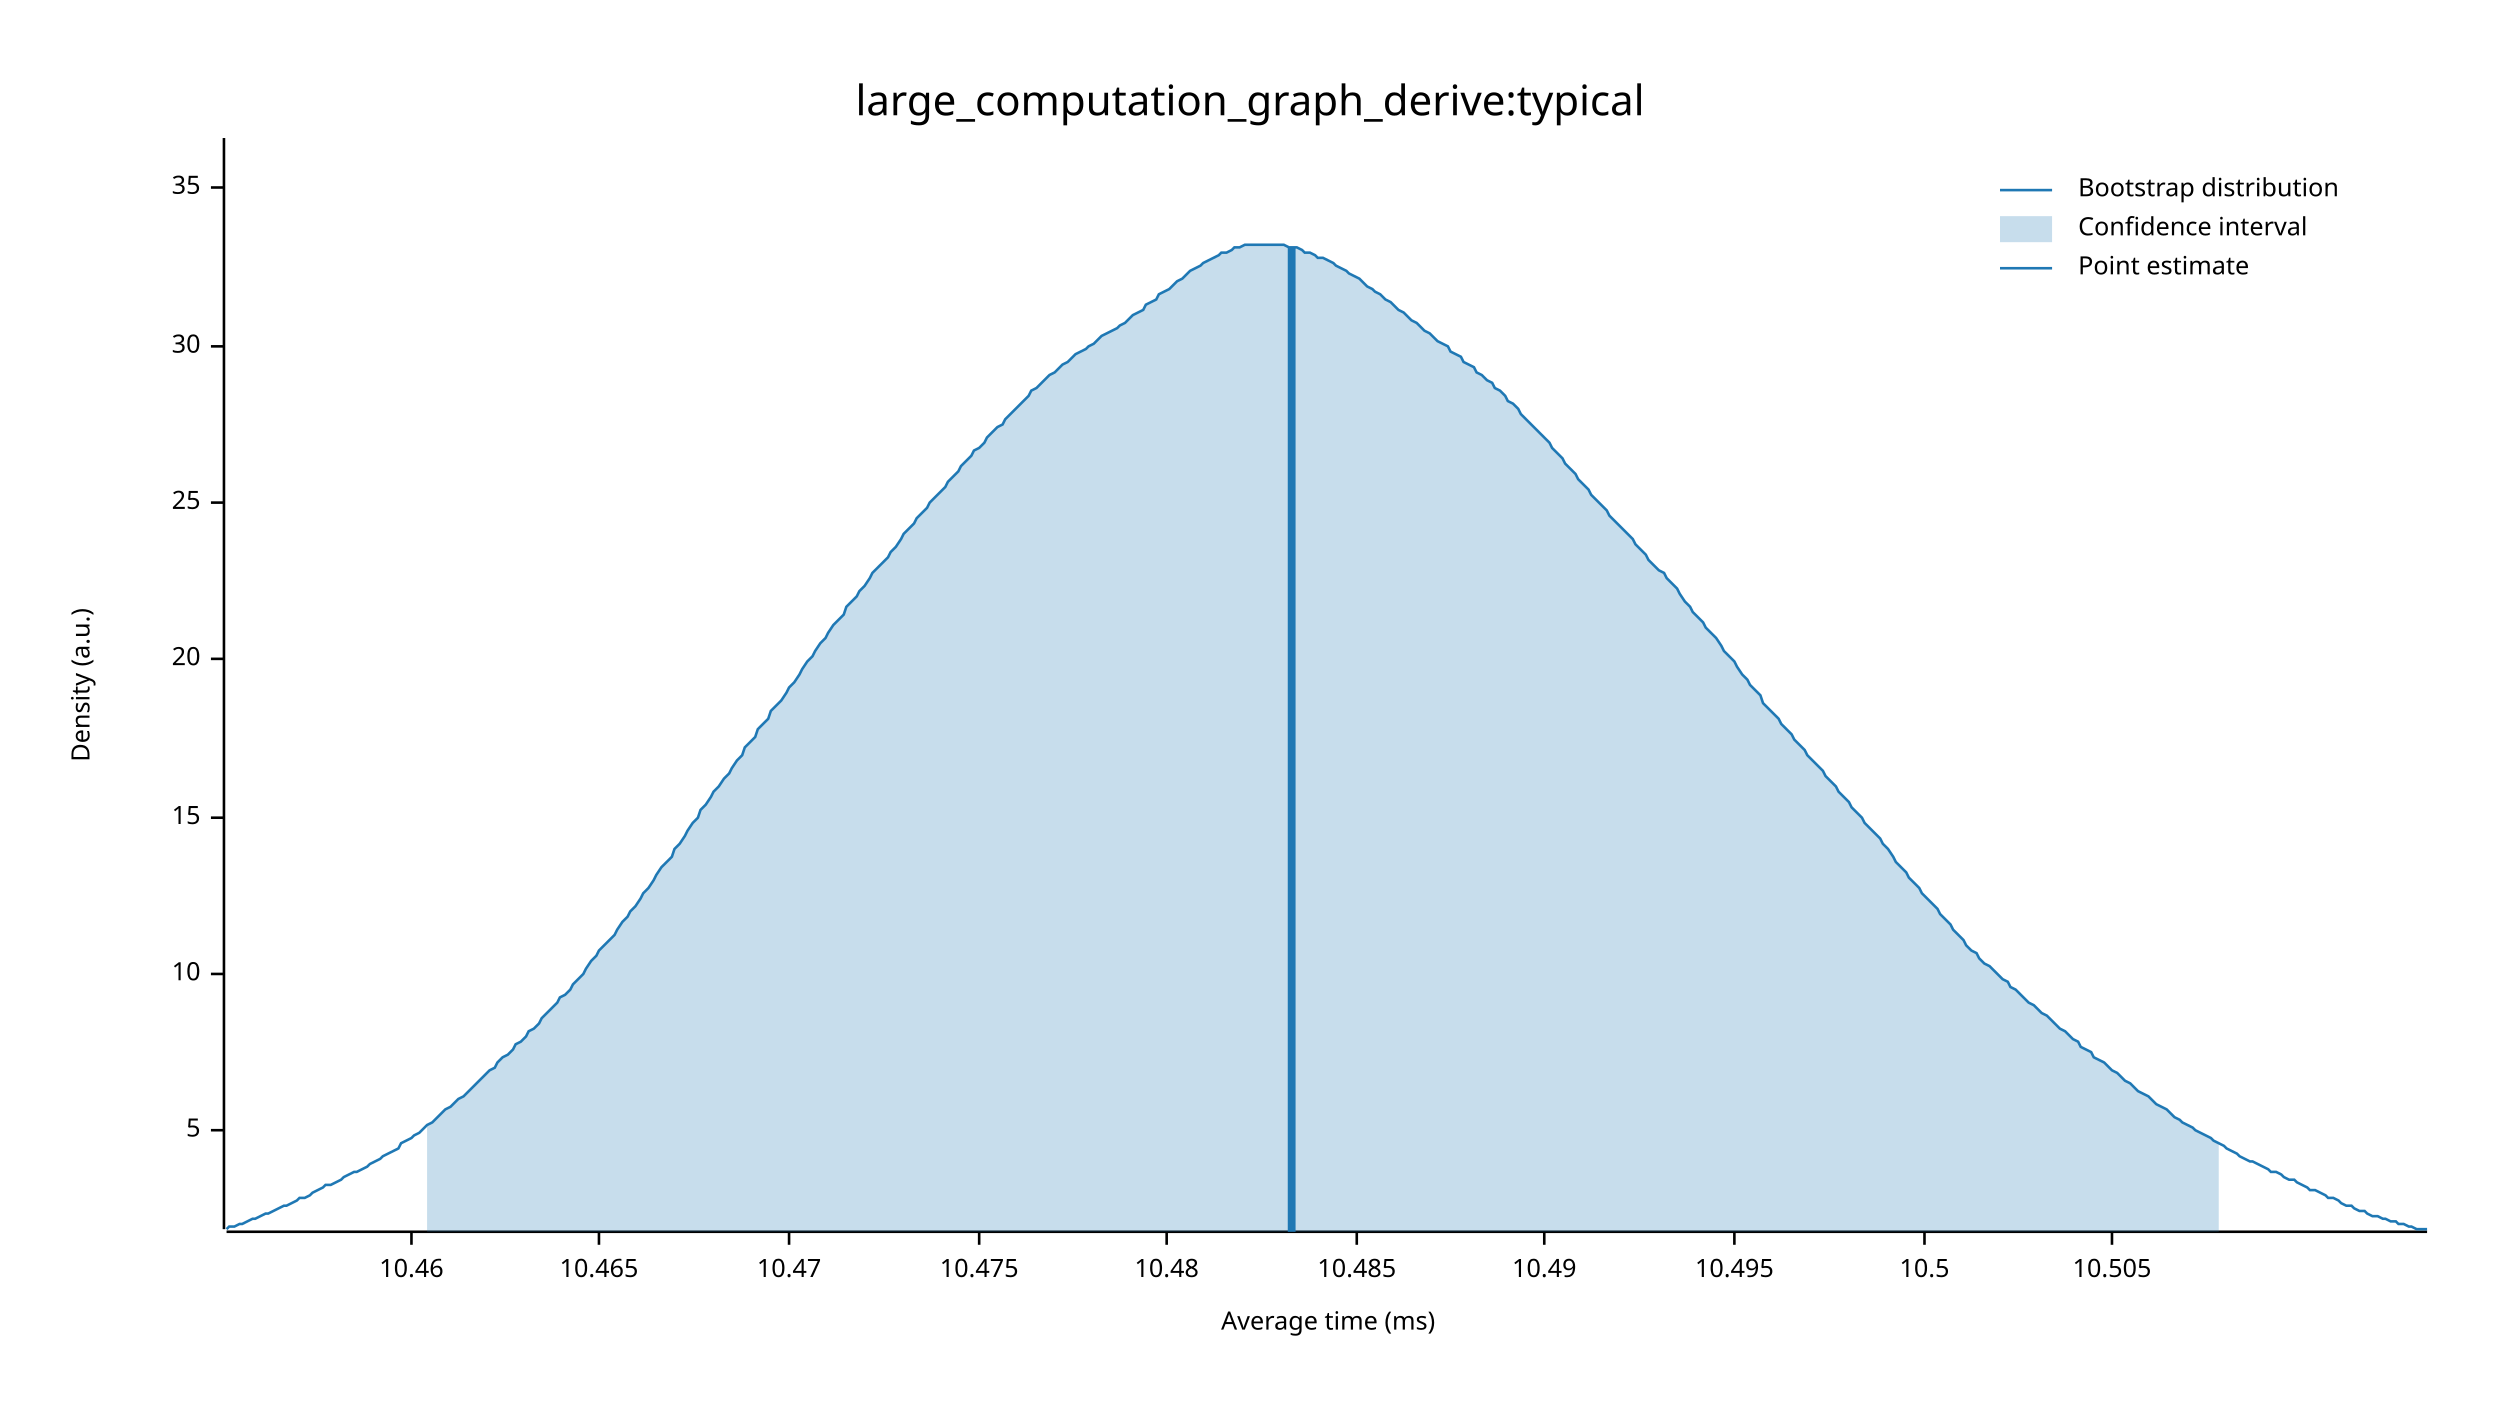
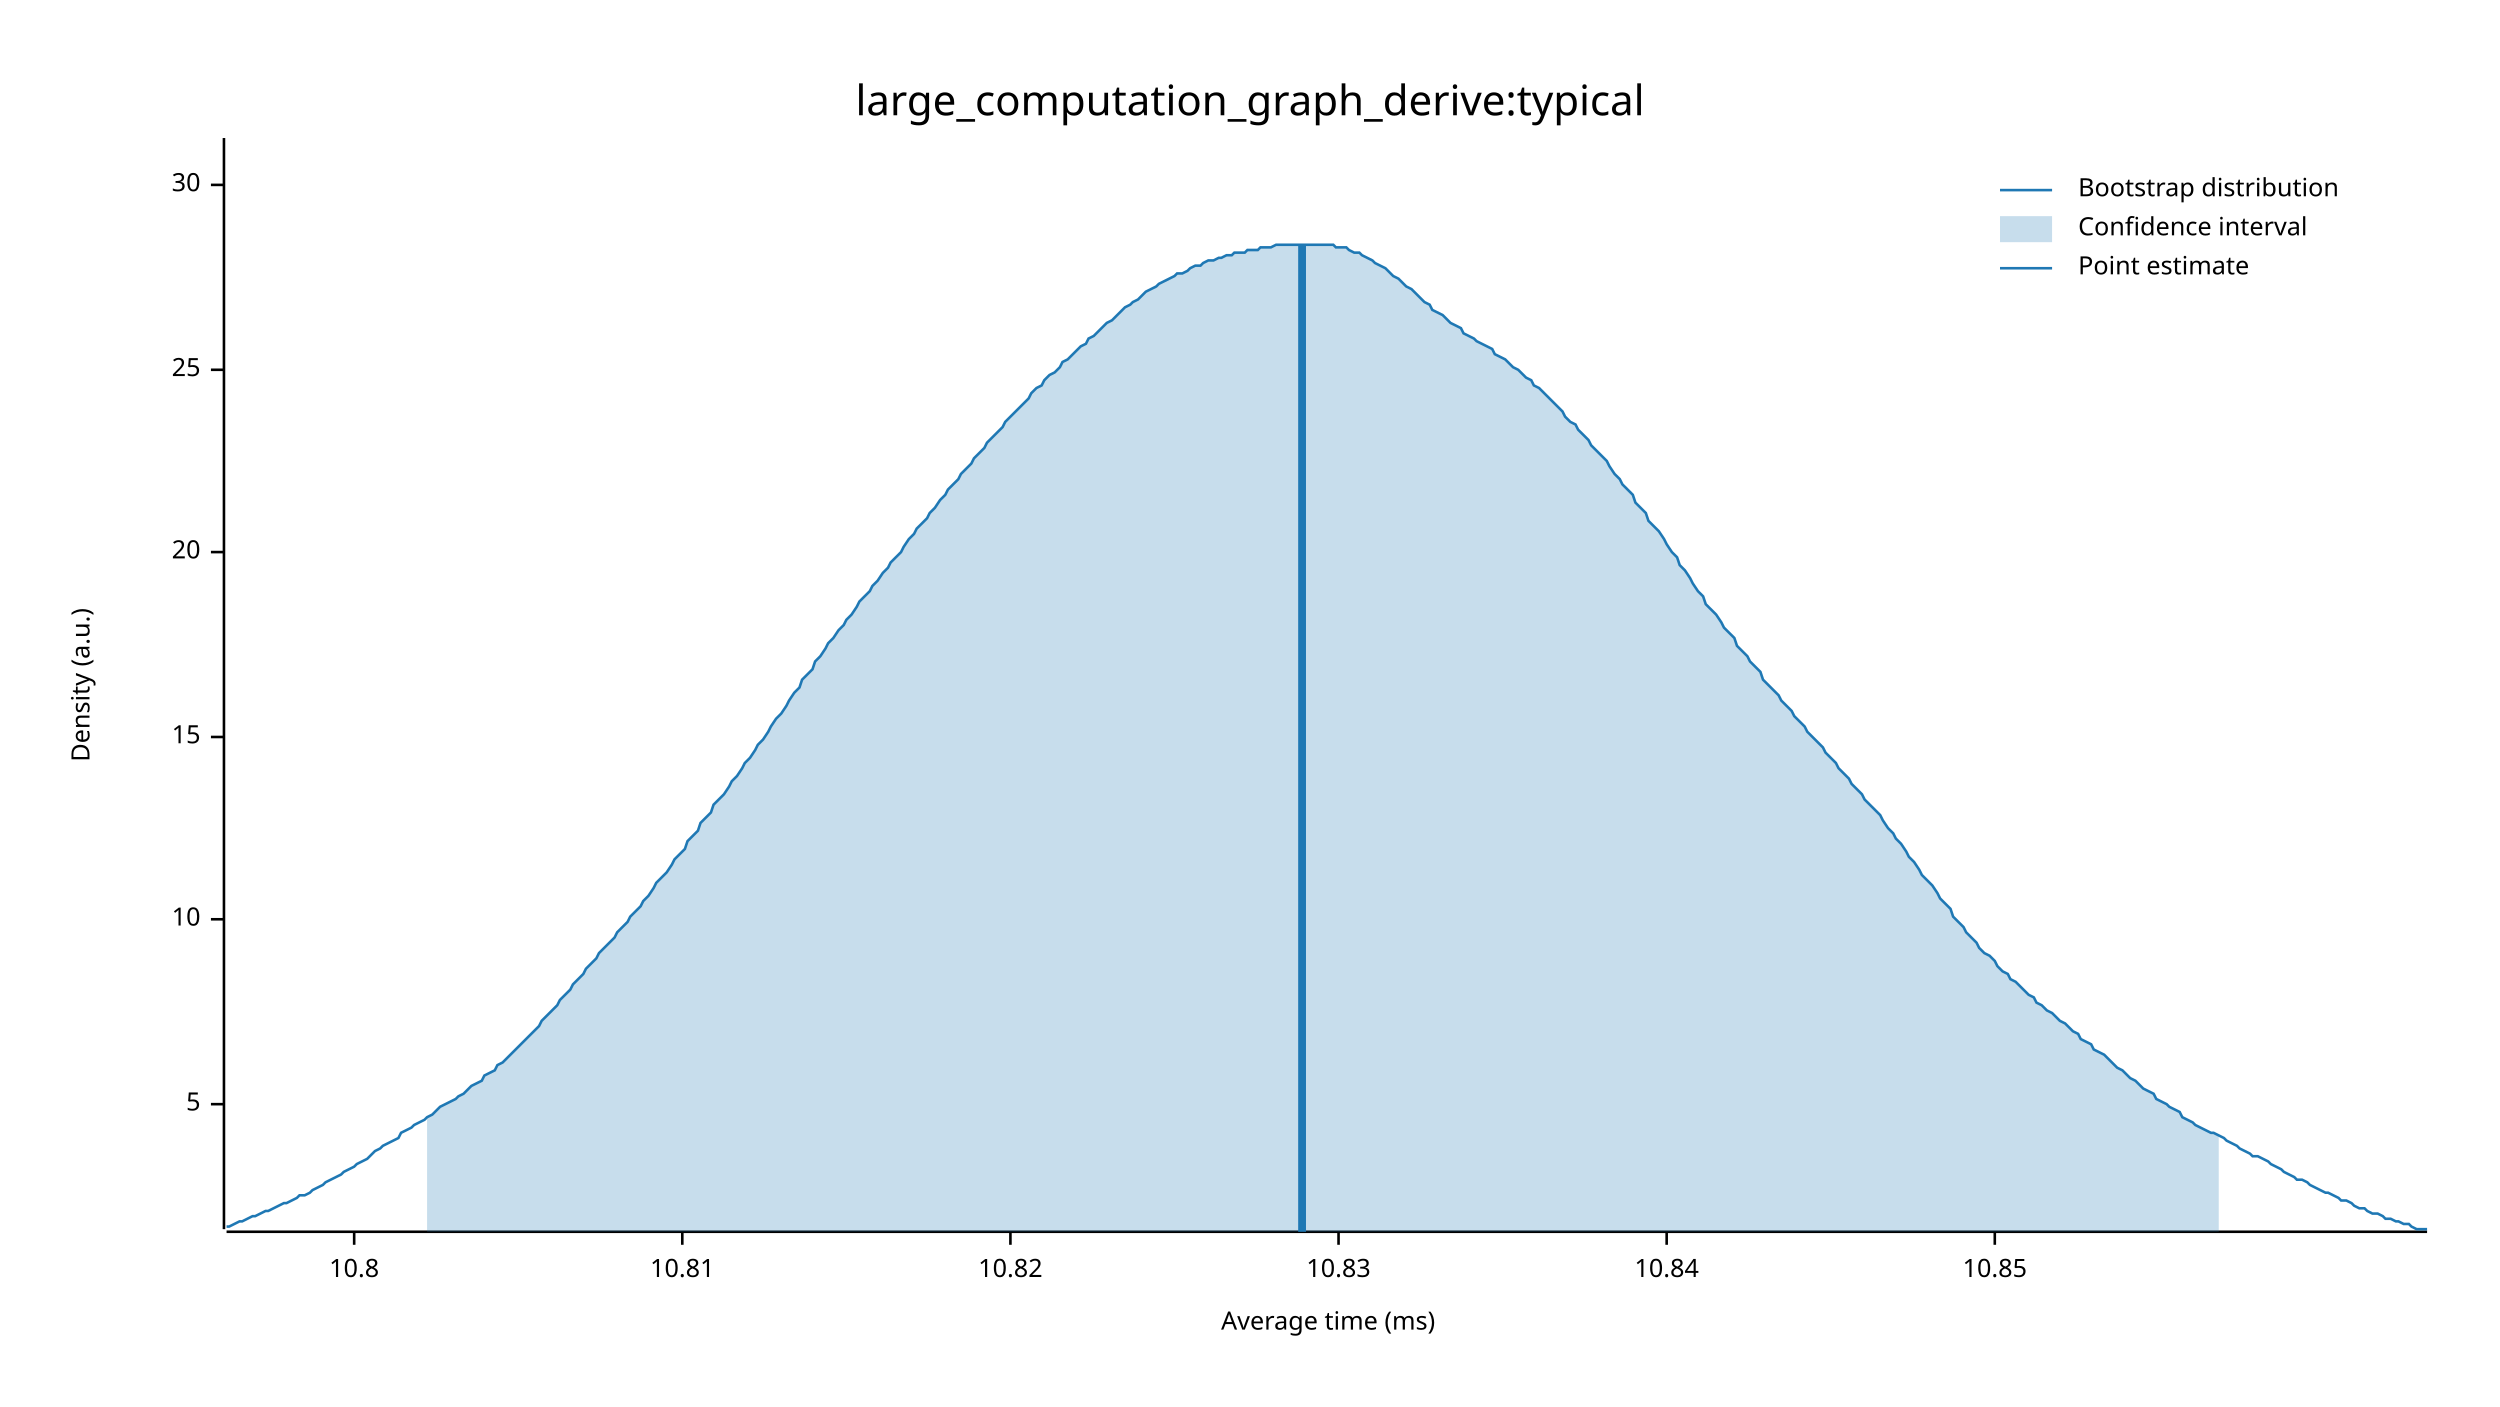
<svg xmlns="http://www.w3.org/2000/svg" width="960" height="540" viewBox="0 0 960 540">
  <text x="480" y="32" dy="0.76em" text-anchor="middle" font-family="sans-serif" font-size="16.129" opacity="1" fill="#000000">
large_computation_graph_derive:typical
</text>
  <text x="27" y="263" dy="0.76em" text-anchor="middle" font-family="sans-serif" font-size="9.677" opacity="1" fill="#000000" transform="rotate(270, 27, 263)">
Density (a.u.)
</text>
  <text x="510" y="513" dy="-0.5ex" text-anchor="middle" font-family="sans-serif" font-size="9.677" opacity="1" fill="#000000">
Average time (ms)
</text>
  <polyline fill="none" opacity="1" stroke="#000000" stroke-width="1" points="86,53 86,472 " />
-   <text x="77" y="434" dy="0.5ex" text-anchor="end" font-family="sans-serif" font-size="9.677" opacity="1" fill="#000000">
+   <text x="77" y="424" dy="0.5ex" text-anchor="end" font-family="sans-serif" font-size="9.677" opacity="1" fill="#000000">
5
</text>
-   <polyline fill="none" opacity="1" stroke="#000000" stroke-width="1" points="81,434 86,434 " />
-   <text x="77" y="374" dy="0.5ex" text-anchor="end" font-family="sans-serif" font-size="9.677" opacity="1" fill="#000000">
+   <polyline fill="none" opacity="1" stroke="#000000" stroke-width="1" points="81,424 86,424 " />
+   <text x="77" y="353" dy="0.5ex" text-anchor="end" font-family="sans-serif" font-size="9.677" opacity="1" fill="#000000">
10
</text>
-   <polyline fill="none" opacity="1" stroke="#000000" stroke-width="1" points="81,374 86,374 " />
-   <text x="77" y="314" dy="0.5ex" text-anchor="end" font-family="sans-serif" font-size="9.677" opacity="1" fill="#000000">
+   <polyline fill="none" opacity="1" stroke="#000000" stroke-width="1" points="81,353 86,353 " />
+   <text x="77" y="283" dy="0.5ex" text-anchor="end" font-family="sans-serif" font-size="9.677" opacity="1" fill="#000000">
15
</text>
-   <polyline fill="none" opacity="1" stroke="#000000" stroke-width="1" points="81,314 86,314 " />
-   <text x="77" y="253" dy="0.5ex" text-anchor="end" font-family="sans-serif" font-size="9.677" opacity="1" fill="#000000">
+   <polyline fill="none" opacity="1" stroke="#000000" stroke-width="1" points="81,283 86,283 " />
+   <text x="77" y="212" dy="0.5ex" text-anchor="end" font-family="sans-serif" font-size="9.677" opacity="1" fill="#000000">
20
</text>
-   <polyline fill="none" opacity="1" stroke="#000000" stroke-width="1" points="81,253 86,253 " />
-   <text x="77" y="193" dy="0.5ex" text-anchor="end" font-family="sans-serif" font-size="9.677" opacity="1" fill="#000000">
+   <polyline fill="none" opacity="1" stroke="#000000" stroke-width="1" points="81,212 86,212 " />
+   <text x="77" y="142" dy="0.5ex" text-anchor="end" font-family="sans-serif" font-size="9.677" opacity="1" fill="#000000">
25
</text>
-   <polyline fill="none" opacity="1" stroke="#000000" stroke-width="1" points="81,193 86,193 " />
-   <text x="77" y="133" dy="0.5ex" text-anchor="end" font-family="sans-serif" font-size="9.677" opacity="1" fill="#000000">
+   <polyline fill="none" opacity="1" stroke="#000000" stroke-width="1" points="81,142 86,142 " />
+   <text x="77" y="71" dy="0.5ex" text-anchor="end" font-family="sans-serif" font-size="9.677" opacity="1" fill="#000000">
30
</text>
-   <polyline fill="none" opacity="1" stroke="#000000" stroke-width="1" points="81,133 86,133 " />
-   <text x="77" y="72" dy="0.5ex" text-anchor="end" font-family="sans-serif" font-size="9.677" opacity="1" fill="#000000">
- 35
+   <polyline fill="none" opacity="1" stroke="#000000" stroke-width="1" points="81,71 86,71 " />
+   <polyline fill="none" opacity="1" stroke="#000000" stroke-width="1" points="87,473 932,473 " />
+   <text x="136" y="483" dy="0.76em" text-anchor="middle" font-family="sans-serif" font-size="9.677" opacity="1" fill="#000000">
+ 10.8
</text>
-   <polyline fill="none" opacity="1" stroke="#000000" stroke-width="1" points="81,72 86,72 " />
-   <polyline fill="none" opacity="1" stroke="#000000" stroke-width="1" points="87,473 932,473 " />
-   <text x="158" y="483" dy="0.76em" text-anchor="middle" font-family="sans-serif" font-size="9.677" opacity="1" fill="#000000">
- 10.46
+   <polyline fill="none" opacity="1" stroke="#000000" stroke-width="1" points="136,473 136,478 " />
+   <text x="262" y="483" dy="0.76em" text-anchor="middle" font-family="sans-serif" font-size="9.677" opacity="1" fill="#000000">
+ 10.81
</text>
-   <polyline fill="none" opacity="1" stroke="#000000" stroke-width="1" points="158,473 158,478 " />
-   <text x="230" y="483" dy="0.76em" text-anchor="middle" font-family="sans-serif" font-size="9.677" opacity="1" fill="#000000">
- 10.465
+   <polyline fill="none" opacity="1" stroke="#000000" stroke-width="1" points="262,473 262,478 " />
+   <text x="388" y="483" dy="0.76em" text-anchor="middle" font-family="sans-serif" font-size="9.677" opacity="1" fill="#000000">
+ 10.82
</text>
-   <polyline fill="none" opacity="1" stroke="#000000" stroke-width="1" points="230,473 230,478 " />
-   <text x="303" y="483" dy="0.76em" text-anchor="middle" font-family="sans-serif" font-size="9.677" opacity="1" fill="#000000">
- 10.47
+   <polyline fill="none" opacity="1" stroke="#000000" stroke-width="1" points="388,473 388,478 " />
+   <text x="514" y="483" dy="0.76em" text-anchor="middle" font-family="sans-serif" font-size="9.677" opacity="1" fill="#000000">
+ 10.83
</text>
-   <polyline fill="none" opacity="1" stroke="#000000" stroke-width="1" points="303,473 303,478 " />
-   <text x="376" y="483" dy="0.76em" text-anchor="middle" font-family="sans-serif" font-size="9.677" opacity="1" fill="#000000">
- 10.475
+   <polyline fill="none" opacity="1" stroke="#000000" stroke-width="1" points="514,473 514,478 " />
+   <text x="640" y="483" dy="0.76em" text-anchor="middle" font-family="sans-serif" font-size="9.677" opacity="1" fill="#000000">
+ 10.84
</text>
-   <polyline fill="none" opacity="1" stroke="#000000" stroke-width="1" points="376,473 376,478 " />
-   <text x="448" y="483" dy="0.76em" text-anchor="middle" font-family="sans-serif" font-size="9.677" opacity="1" fill="#000000">
- 10.48
+   <polyline fill="none" opacity="1" stroke="#000000" stroke-width="1" points="640,473 640,478 " />
+   <text x="766" y="483" dy="0.76em" text-anchor="middle" font-family="sans-serif" font-size="9.677" opacity="1" fill="#000000">
+ 10.85
</text>
-   <polyline fill="none" opacity="1" stroke="#000000" stroke-width="1" points="448,473 448,478 " />
-   <text x="521" y="483" dy="0.76em" text-anchor="middle" font-family="sans-serif" font-size="9.677" opacity="1" fill="#000000">
- 10.485
- </text>
-   <polyline fill="none" opacity="1" stroke="#000000" stroke-width="1" points="521,473 521,478 " />
-   <text x="593" y="483" dy="0.76em" text-anchor="middle" font-family="sans-serif" font-size="9.677" opacity="1" fill="#000000">
- 10.49
- </text>
-   <polyline fill="none" opacity="1" stroke="#000000" stroke-width="1" points="593,473 593,478 " />
-   <text x="666" y="483" dy="0.76em" text-anchor="middle" font-family="sans-serif" font-size="9.677" opacity="1" fill="#000000">
- 10.495
- </text>
-   <polyline fill="none" opacity="1" stroke="#000000" stroke-width="1" points="666,473 666,478 " />
-   <text x="739" y="483" dy="0.76em" text-anchor="middle" font-family="sans-serif" font-size="9.677" opacity="1" fill="#000000">
- 10.5
- </text>
-   <polyline fill="none" opacity="1" stroke="#000000" stroke-width="1" points="739,473 739,478 " />
-   <text x="811" y="483" dy="0.76em" text-anchor="middle" font-family="sans-serif" font-size="9.677" opacity="1" fill="#000000">
- 10.505
- </text>
-   <polyline fill="none" opacity="1" stroke="#000000" stroke-width="1" points="811,473 811,478 " />
-   <polyline fill="none" opacity="1" stroke="#1F78B4" stroke-width="1" points="87,472 88,471 90,471 92,470 93,470 95,469 97,468 98,468 100,467 102,466 103,466 105,465 107,464 109,463 110,463 112,462 114,461 115,460 117,460 119,459 120,458 122,457 124,456 125,455 127,455 129,454 131,453 132,452 134,451 136,450 137,450 139,449 141,448 142,447 144,446 146,445 147,444 149,443 151,442 153,441 154,439 156,438 158,437 159,436 161,435 163,433 164,432 166,431 168,429 169,428 171,426 173,425 175,423 176,422 178,421 180,419 181,418 183,416 185,414 186,413 188,411 190,410 191,408 193,406 195,405 197,403 198,401 200,400 202,398 203,396 205,395 207,393 208,391 210,389 212,387 214,385 215,383 217,382 219,380 220,378 222,376 224,374 225,372 227,369 229,367 230,365 232,363 234,361 236,359 237,357 239,354 241,352 242,350 244,348 246,345 247,343 249,341 251,338 252,336 254,333 256,331 258,329 259,326 261,324 263,321 264,319 266,316 268,314 269,311 271,309 273,306 274,304 276,302 278,299 280,297 281,295 283,292 285,290 286,287 288,285 290,283 291,280 293,278 295,276 296,273 298,271 300,269 302,266 303,264 305,262 307,259 308,257 310,254 312,252 313,250 315,247 317,245 318,243 320,240 322,238 324,236 325,233 327,231 329,229 330,227 332,225 334,222 335,220 337,218 339,216 341,214 342,212 344,210 346,207 347,205 349,203 351,201 352,199 354,197 356,195 357,193 359,191 361,189 363,187 364,185 366,183 368,181 369,179 371,177 373,175 374,173 376,172 378,170 379,168 381,166 383,164 385,163 386,161 388,159 390,157 391,156 393,154 395,152 396,150 398,149 400,147 401,146 403,144 405,143 407,141 408,140 410,139 412,137 413,136 415,135 417,134 418,133 420,132 422,130 423,129 425,128 427,127 429,126 430,125 432,124 434,122 435,121 437,120 439,119 440,117 442,116 444,115 445,113 447,112 449,111 451,109 452,108 454,107 456,105 457,104 459,103 461,102 462,101 464,100 466,99 468,98 469,97 471,97 473,96 474,95 476,95 478,94 479,94 481,94 483,94 484,94 486,94 488,94 490,94 491,94 493,94 495,95 496,95 498,95 500,96 501,97 503,97 505,98 506,99 508,99 510,100 512,101 513,102 515,103 517,104 518,105 520,106 522,107 523,108 525,110 527,111 528,112 530,113 532,115 534,116 535,117 537,119 539,120 540,121 542,123 544,124 545,125 547,127 549,128 550,129 552,131 554,132 556,133 557,135 559,136 561,137 562,139 564,140 566,141 567,143 569,144 571,146 573,147 574,149 576,150 578,152 579,154 581,155 583,157 584,159 586,161 588,163 589,164 591,166 593,168 595,170 596,172 598,174 600,176 601,178 603,180 605,182 606,184 608,186 610,188 611,190 613,192 615,194 617,196 618,198 620,200 622,202 623,203 625,205 627,207 628,209 630,211 632,213 633,215 635,217 637,219 639,220 640,222 642,224 644,226 645,228 647,231 649,233 650,235 652,237 654,239 655,241 657,243 659,245 661,248 662,250 664,252 666,254 667,256 669,259 671,261 672,263 674,265 676,267 677,270 679,272 681,274 683,276 684,278 686,280 688,282 689,284 691,286 693,288 694,290 696,292 698,294 700,296 701,298 703,300 705,302 706,304 708,306 710,308 711,310 713,312 715,314 716,316 718,318 720,320 722,322 723,324 725,326 727,329 728,331 730,333 732,335 733,337 735,339 737,341 738,343 740,345 742,347 744,349 745,351 747,353 749,355 750,357 752,359 754,361 755,363 757,365 759,366 760,368 762,370 764,371 766,373 767,374 769,376 771,377 772,379 774,380 776,382 777,383 779,385 781,386 782,387 784,389 786,390 788,392 789,393 791,395 793,396 794,397 796,399 798,400 799,402 801,403 803,404 804,406 806,407 808,408 810,410 811,411 813,412 815,414 816,415 818,416 820,418 821,419 823,420 825,421 827,423 828,424 830,425 832,426 833,427 835,429 837,430 838,431 840,432 842,433 843,434 845,435 847,436 849,437 850,438 852,439 854,440 855,441 857,442 859,443 860,444 862,445 864,446 865,446 867,447 869,448 871,449 872,450 874,450 876,451 877,452 879,453 881,453 882,454 884,455 886,456 887,457 889,457 891,458 893,459 894,460 896,460 898,461 899,462 901,463 903,463 904,464 906,465 908,465 909,466 911,467 913,467 915,468 916,468 918,469 920,469 921,470 923,470 925,471 926,471 928,472 930,472 932,472 " />
-   <polygon opacity="0.25" fill="#1F78B4" points="164,432 166,431 168,429 169,428 171,426 173,425 175,423 176,422 178,421 180,419 181,418 183,416 185,414 186,413 188,411 190,410 191,408 193,406 195,405 197,403 198,401 200,400 202,398 203,396 205,395 207,393 208,391 210,389 212,387 214,385 215,383 217,382 219,380 220,378 222,376 224,374 225,372 227,369 229,367 230,365 232,363 234,361 236,359 237,357 239,354 241,352 242,350 244,348 246,345 247,343 249,341 251,338 252,336 254,333 256,331 258,329 259,326 261,324 263,321 264,319 266,316 268,314 269,311 271,309 273,306 274,304 276,302 278,299 280,297 281,295 283,292 285,290 286,287 288,285 290,283 291,280 293,278 295,276 296,273 298,271 300,269 302,266 303,264 305,262 307,259 308,257 310,254 312,252 313,250 315,247 317,245 318,243 320,240 322,238 324,236 325,233 327,231 329,229 330,227 332,225 334,222 335,220 337,218 339,216 341,214 342,212 344,210 346,207 347,205 349,203 351,201 352,199 354,197 356,195 357,193 359,191 361,189 363,187 364,185 366,183 368,181 369,179 371,177 373,175 374,173 376,172 378,170 379,168 381,166 383,164 385,163 386,161 388,159 390,157 391,156 393,154 395,152 396,150 398,149 400,147 401,146 403,144 405,143 407,141 408,140 410,139 412,137 413,136 415,135 417,134 418,133 420,132 422,130 423,129 425,128 427,127 429,126 430,125 432,124 434,122 435,121 437,120 439,119 440,117 442,116 444,115 445,113 447,112 449,111 451,109 452,108 454,107 456,105 457,104 459,103 461,102 462,101 464,100 466,99 468,98 469,97 471,97 473,96 474,95 476,95 478,94 479,94 481,94 483,94 484,94 486,94 488,94 490,94 491,94 493,94 495,95 496,95 498,95 500,96 501,97 503,97 505,98 506,99 508,99 510,100 512,101 513,102 515,103 517,104 518,105 520,106 522,107 523,108 525,110 527,111 528,112 530,113 532,115 534,116 535,117 537,119 539,120 540,121 542,123 544,124 545,125 547,127 549,128 550,129 552,131 554,132 556,133 557,135 559,136 561,137 562,139 564,140 566,141 567,143 569,144 571,146 573,147 574,149 576,150 578,152 579,154 581,155 583,157 584,159 586,161 588,163 589,164 591,166 593,168 595,170 596,172 598,174 600,176 601,178 603,180 605,182 606,184 608,186 610,188 611,190 613,192 615,194 617,196 618,198 620,200 622,202 623,203 625,205 627,207 628,209 630,211 632,213 633,215 635,217 637,219 639,220 640,222 642,224 644,226 645,228 647,231 649,233 650,235 652,237 654,239 655,241 657,243 659,245 661,248 662,250 664,252 666,254 667,256 669,259 671,261 672,263 674,265 676,267 677,270 679,272 681,274 683,276 684,278 686,280 688,282 689,284 691,286 693,288 694,290 696,292 698,294 700,296 701,298 703,300 705,302 706,304 708,306 710,308 711,310 713,312 715,314 716,316 718,318 720,320 722,322 723,324 725,326 727,329 728,331 730,333 732,335 733,337 735,339 737,341 738,343 740,345 742,347 744,349 745,351 747,353 749,355 750,357 752,359 754,361 755,363 757,365 759,366 760,368 762,370 764,371 766,373 767,374 769,376 771,377 772,379 774,380 776,382 777,383 779,385 781,386 782,387 784,389 786,390 788,392 789,393 791,395 793,396 794,397 796,399 798,400 799,402 801,403 803,404 804,406 806,407 808,408 810,410 811,411 813,412 815,414 816,415 818,416 820,418 821,419 823,420 825,421 827,423 828,424 830,425 832,426 833,427 835,429 837,430 838,431 840,432 842,433 843,434 845,435 847,436 849,437 850,438 852,439 852,473 164,473 " />
-   <polyline fill="none" opacity="1" stroke="#1F78B4" stroke-width="3" points="496,473 496,95 " />
+   <polyline fill="none" opacity="1" stroke="#000000" stroke-width="1" points="766,473 766,478 " />
+   <polyline fill="none" opacity="1" stroke="#1F78B4" stroke-width="1" points="87,471 88,471 90,470 92,469 93,469 95,468 97,467 98,467 100,466 102,465 103,465 105,464 107,463 109,462 110,462 112,461 114,460 115,459 117,459 119,458 120,457 122,456 124,455 125,454 127,453 129,452 131,451 132,450 134,449 136,448 137,447 139,446 141,445 142,444 144,442 146,441 147,440 149,439 151,438 153,437 154,435 156,434 158,433 159,432 161,431 163,430 164,429 166,428 168,426 169,425 171,424 173,423 175,422 176,421 178,420 180,418 181,417 183,416 185,415 186,413 188,412 190,411 191,409 193,408 195,406 197,404 198,403 200,401 202,399 203,398 205,396 207,394 208,392 210,390 212,388 214,386 215,384 217,382 219,380 220,378 222,376 224,374 225,372 227,370 229,368 230,366 232,364 234,362 236,360 237,358 239,356 241,354 242,352 244,350 246,348 247,346 249,344 251,341 252,339 254,337 256,335 258,332 259,330 261,328 263,326 264,323 266,321 268,319 269,316 271,314 273,312 274,309 276,307 278,305 280,302 281,300 283,298 285,295 286,293 288,291 290,288 291,286 293,284 295,281 296,279 298,276 300,274 302,271 303,269 305,266 307,264 308,261 310,259 312,257 313,254 315,252 317,249 318,247 320,245 322,242 324,240 325,238 327,236 329,233 330,231 332,229 334,227 335,225 337,223 339,220 341,218 342,216 344,214 346,212 347,210 349,207 351,205 352,203 354,201 356,199 357,197 359,195 361,192 363,190 364,188 366,186 368,184 369,182 371,180 373,178 374,176 376,174 378,172 379,170 381,168 383,166 385,164 386,162 388,160 390,158 391,157 393,155 395,153 396,151 398,149 400,148 401,146 403,144 405,143 407,141 408,139 410,138 412,136 413,135 415,133 417,132 418,130 420,129 422,127 423,126 425,124 427,123 429,121 430,120 432,118 434,117 435,116 437,115 439,113 440,112 442,111 444,110 445,109 447,108 449,107 451,106 452,105 454,105 456,104 457,103 459,102 461,102 462,101 464,100 466,100 468,99 469,99 471,98 473,98 474,97 476,97 478,97 479,96 481,96 483,96 484,95 486,95 488,95 490,94 491,94 493,94 495,94 496,94 498,94 500,94 501,94 503,94 505,94 506,94 508,94 510,94 512,94 513,95 515,95 517,95 518,96 520,97 522,97 523,98 525,99 527,100 528,101 530,102 532,103 534,105 535,106 537,107 539,109 540,110 542,111 544,113 545,114 547,116 549,117 550,119 552,120 554,121 556,123 557,124 559,125 561,126 562,128 564,129 566,130 567,131 569,132 571,133 573,134 574,136 576,137 578,138 579,139 581,141 583,142 584,143 586,145 588,146 589,148 591,149 593,151 595,153 596,154 598,156 600,158 601,160 603,162 605,163 606,165 608,167 610,169 611,171 613,173 615,175 617,177 618,179 620,182 622,184 623,186 625,188 627,190 628,193 630,195 632,197 633,200 635,202 637,204 639,207 640,209 642,212 644,214 645,217 647,219 649,222 650,224 652,227 654,229 655,232 657,234 659,236 661,239 662,241 664,243 666,245 667,248 669,250 671,252 672,254 674,256 676,258 677,261 679,263 681,265 683,267 684,269 686,271 688,273 689,275 691,277 693,279 694,281 696,283 698,285 700,287 701,289 703,291 705,293 706,295 708,297 710,299 711,301 713,303 715,305 716,307 718,309 720,311 722,313 723,315 725,318 727,320 728,322 730,324 732,327 733,329 735,331 737,334 738,336 740,338 742,340 744,343 745,345 747,347 749,349 750,352 752,354 754,356 755,358 757,360 759,362 760,364 762,366 764,367 766,369 767,371 769,373 771,374 772,376 774,377 776,379 777,380 779,382 781,383 782,385 784,386 786,388 788,389 789,390 791,392 793,393 794,394 796,396 798,397 799,399 801,400 803,401 804,403 806,404 808,405 810,407 811,408 813,410 815,411 816,412 818,414 820,415 821,416 823,418 825,419 827,420 828,422 830,423 832,424 833,425 835,426 837,427 838,429 840,430 842,431 843,432 845,433 847,434 849,435 850,435 852,436 854,437 855,438 857,439 859,440 860,441 862,442 864,443 865,444 867,444 869,445 871,446 872,447 874,448 876,449 877,450 879,451 881,452 882,453 884,453 886,454 887,455 889,456 891,457 893,458 894,458 896,459 898,460 899,461 901,461 903,462 904,463 906,464 908,464 909,465 911,466 913,466 915,467 916,468 918,468 920,469 921,469 923,470 925,470 926,471 928,472 930,472 932,472 " />
+   <polygon opacity="0.25" fill="#1F78B4" points="164,429 166,428 168,426 169,425 171,424 173,423 175,422 176,421 178,420 180,418 181,417 183,416 185,415 186,413 188,412 190,411 191,409 193,408 195,406 197,404 198,403 200,401 202,399 203,398 205,396 207,394 208,392 210,390 212,388 214,386 215,384 217,382 219,380 220,378 222,376 224,374 225,372 227,370 229,368 230,366 232,364 234,362 236,360 237,358 239,356 241,354 242,352 244,350 246,348 247,346 249,344 251,341 252,339 254,337 256,335 258,332 259,330 261,328 263,326 264,323 266,321 268,319 269,316 271,314 273,312 274,309 276,307 278,305 280,302 281,300 283,298 285,295 286,293 288,291 290,288 291,286 293,284 295,281 296,279 298,276 300,274 302,271 303,269 305,266 307,264 308,261 310,259 312,257 313,254 315,252 317,249 318,247 320,245 322,242 324,240 325,238 327,236 329,233 330,231 332,229 334,227 335,225 337,223 339,220 341,218 342,216 344,214 346,212 347,210 349,207 351,205 352,203 354,201 356,199 357,197 359,195 361,192 363,190 364,188 366,186 368,184 369,182 371,180 373,178 374,176 376,174 378,172 379,170 381,168 383,166 385,164 386,162 388,160 390,158 391,157 393,155 395,153 396,151 398,149 400,148 401,146 403,144 405,143 407,141 408,139 410,138 412,136 413,135 415,133 417,132 418,130 420,129 422,127 423,126 425,124 427,123 429,121 430,120 432,118 434,117 435,116 437,115 439,113 440,112 442,111 444,110 445,109 447,108 449,107 451,106 452,105 454,105 456,104 457,103 459,102 461,102 462,101 464,100 466,100 468,99 469,99 471,98 473,98 474,97 476,97 478,97 479,96 481,96 483,96 484,95 486,95 488,95 490,94 491,94 493,94 495,94 496,94 498,94 500,94 501,94 503,94 505,94 506,94 508,94 510,94 512,94 513,95 515,95 517,95 518,96 520,97 522,97 523,98 525,99 527,100 528,101 530,102 532,103 534,105 535,106 537,107 539,109 540,110 542,111 544,113 545,114 547,116 549,117 550,119 552,120 554,121 556,123 557,124 559,125 561,126 562,128 564,129 566,130 567,131 569,132 571,133 573,134 574,136 576,137 578,138 579,139 581,141 583,142 584,143 586,145 588,146 589,148 591,149 593,151 595,153 596,154 598,156 600,158 601,160 603,162 605,163 606,165 608,167 610,169 611,171 613,173 615,175 617,177 618,179 620,182 622,184 623,186 625,188 627,190 628,193 630,195 632,197 633,200 635,202 637,204 639,207 640,209 642,212 644,214 645,217 647,219 649,222 650,224 652,227 654,229 655,232 657,234 659,236 661,239 662,241 664,243 666,245 667,248 669,250 671,252 672,254 674,256 676,258 677,261 679,263 681,265 683,267 684,269 686,271 688,273 689,275 691,277 693,279 694,281 696,283 698,285 700,287 701,289 703,291 705,293 706,295 708,297 710,299 711,301 713,303 715,305 716,307 718,309 720,311 722,313 723,315 725,318 727,320 728,322 730,324 732,327 733,329 735,331 737,334 738,336 740,338 742,340 744,343 745,345 747,347 749,349 750,352 752,354 754,356 755,358 757,360 759,362 760,364 762,366 764,367 766,369 767,371 769,373 771,374 772,376 774,377 776,379 777,380 779,382 781,383 782,385 784,386 786,388 788,389 789,390 791,392 793,393 794,394 796,396 798,397 799,399 801,400 803,401 804,403 806,404 808,405 810,407 811,408 813,410 815,411 816,412 818,414 820,415 821,416 823,418 825,419 827,420 828,422 830,423 832,424 833,425 835,426 837,427 838,429 840,430 842,431 843,432 845,433 847,434 849,435 850,435 852,436 852,473 164,473 " />
+   <polyline fill="none" opacity="1" stroke="#1F78B4" stroke-width="3" points="500,473 500,94 " />
  <text x="798" y="68" dy="0.76em" text-anchor="start" font-family="sans-serif" font-size="9.677" opacity="1" fill="#000000">
Bootstrap distribution
</text>
  <text x="798" y="83" dy="0.76em" text-anchor="start" font-family="sans-serif" font-size="9.677" opacity="1" fill="#000000">
Confidence interval
</text>
  <text x="798" y="98" dy="0.76em" text-anchor="start" font-family="sans-serif" font-size="9.677" opacity="1" fill="#000000">
Point estimate
</text>
  <polyline fill="none" opacity="1" stroke="#1F78B4" stroke-width="1" points="768,73 788,73 " />
  <rect x="768" y="83" width="20" height="10" opacity="0.25" fill="#1F78B4" stroke="none" />
  <polyline fill="none" opacity="1" stroke="#1F78B4" stroke-width="1" points="768,103 788,103 " />
</svg>
